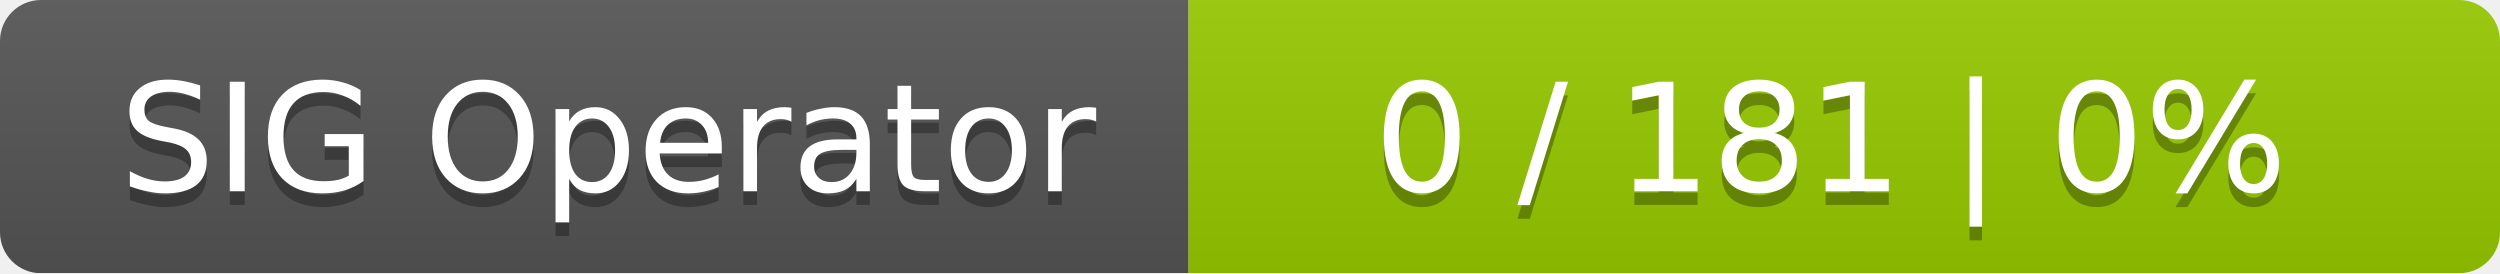
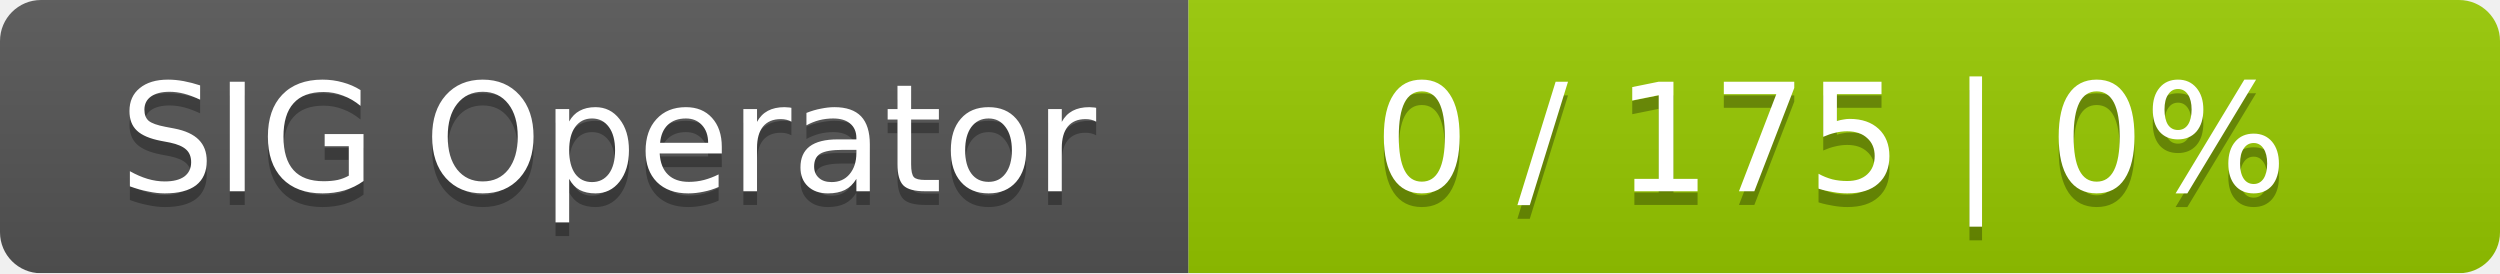
<svg xmlns="http://www.w3.org/2000/svg" width="183" height="20">
  <linearGradient id="smooth" x2="0" y2="100%">
    <stop offset="0" stop-color="#bbb" stop-opacity=".1" />
    <stop offset="1" stop-opacity=".1" />
  </linearGradient>
  <mask id="round">
    <rect width="183" height="20" rx="3" fill="#fff" />
  </mask>
  <g mask="url(#round)">
    <rect width="87" height="20" fill="#555" />
    <rect x="87" width="96" height="20" fill="#97ca00" />
    <rect width="183" height="20" fill="url(#smooth)" />
  </g>
  <g fill="#fff" text-anchor="middle" font-family="DejaVu Sans,Verdana,Geneva,sans-serif" font-size="11">
    <text x="44.5" y="15" fill="#010101" fill-opacity=".3">SIG Operator</text>
    <text x="44.5" y="14">SIG Operator</text>
-     <text x="134" y="15" fill="#010101" fill-opacity=".3">0 / 181    |    0%</text>
-     <text x="134" y="14">0 / 181    |    0%</text>
+     <text x="134" y="15" fill="#010101" fill-opacity=".3">0 / 175    |    0%</text>
+     <text x="134" y="14">0 / 175    |    0%</text>
  </g>
</svg>
